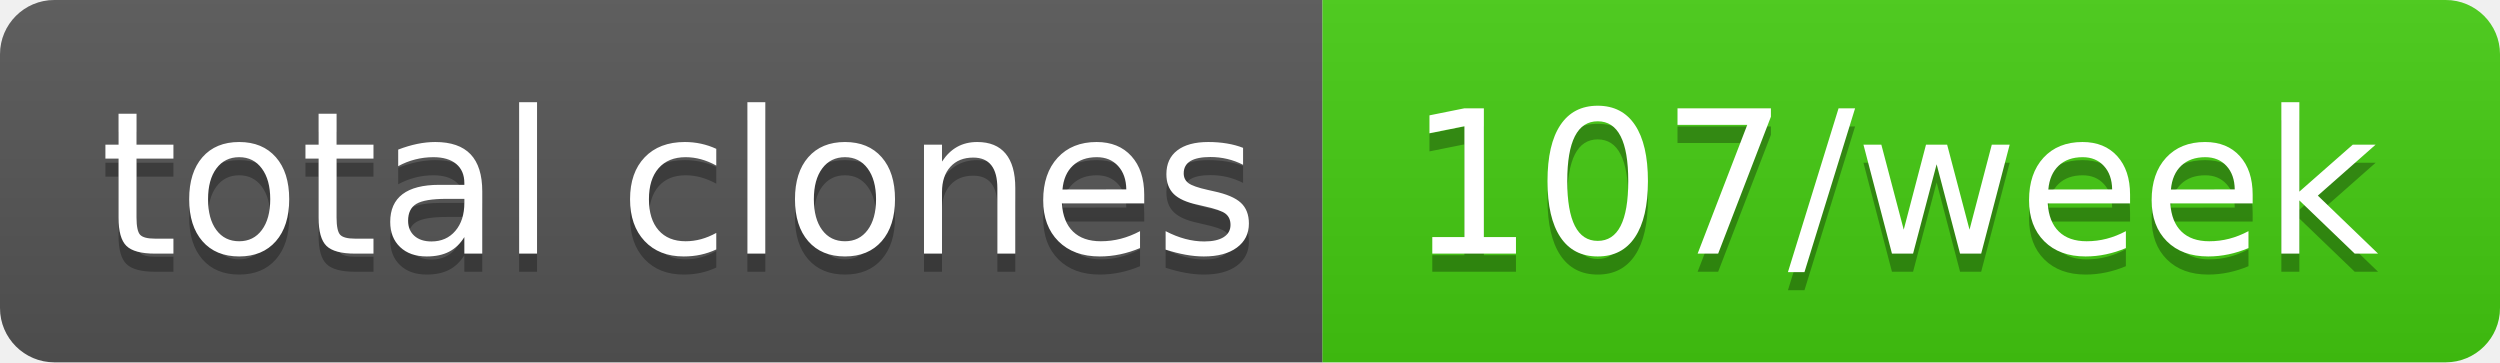
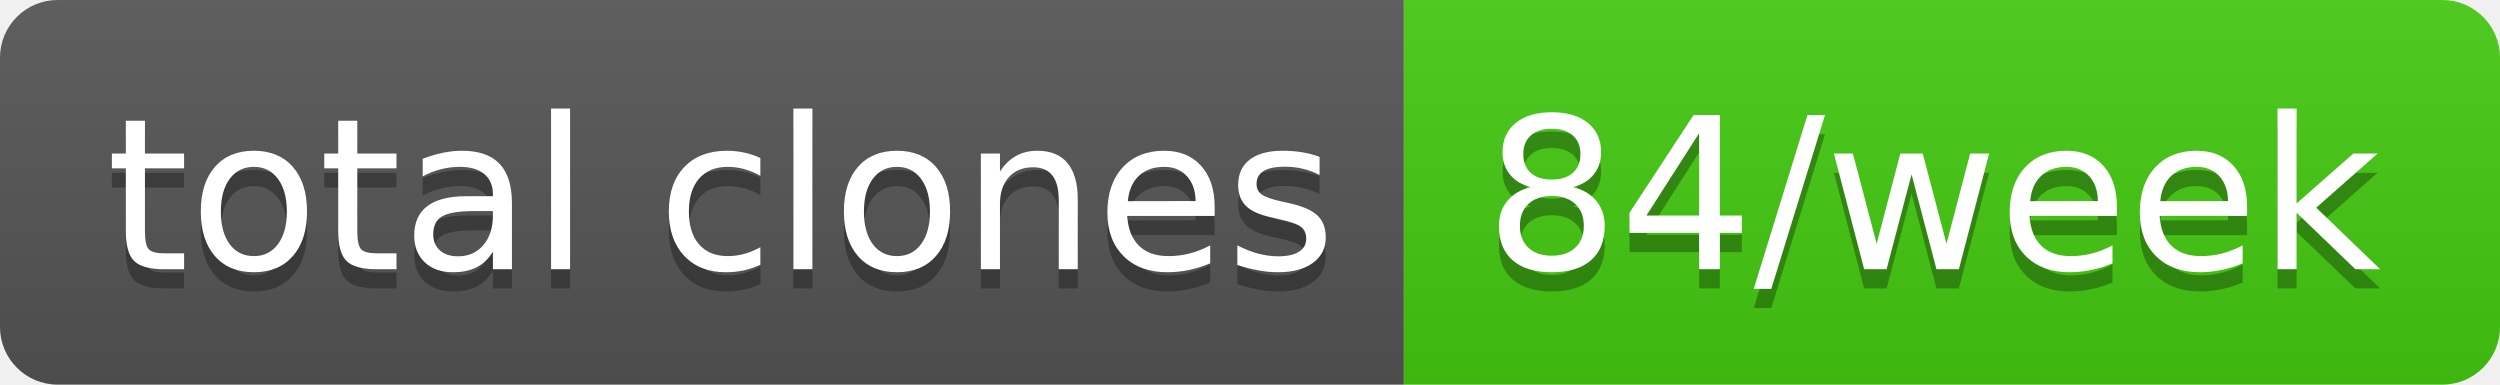
- <svg xmlns="http://www.w3.org/2000/svg" width="138" height="20" role="img" aria-label="total clones: 107/week">
+ <svg xmlns="http://www.w3.org/2000/svg" width="130" height="20" role="img" aria-label="total clones: 84/week">
  <linearGradient id="s" x2="0" y2="100%">
    <stop offset="0" stop-color="#bbb" stop-opacity=".1" />
    <stop offset="1" stop-opacity=".1" />
  </linearGradient>
  <clipPath id="r">
-     <rect width="138" height="20" rx="3" fill="#fff" />
+     <rect width="130" height="20" rx="3" fill="#fff" />
  </clipPath>
  <g clip-path="url(#r)">
    <rect width="73" height="20" fill="#555" />
-     <rect x="73" width="65" height="20" fill="#4c1" />
-     <rect width="138" height="20" fill="url(#s)" />
+     <rect x="73" width="57" height="20" fill="#4c1" />
+     <rect width="130" height="20" fill="url(#s)" />
  </g>
  <g fill="#fff" text-anchor="middle" font-family="Verdana,Geneva,DejaVu Sans,sans-serif" text-rendering="geometricPrecision" font-size="110">
    <text aria-hidden="true" x="375" y="150" fill="#010101" fill-opacity=".3" transform="scale(.1)" textLength="630">total clones</text>
    <text x="375" y="140" transform="scale(.1)" fill="#fff" textLength="630">total clones</text>
-     <text aria-hidden="true" x="1045" y="150" fill="#010101" fill-opacity=".3" transform="scale(.1)" textLength="550">107/week</text>
-     <text x="1045" y="140" transform="scale(.1)" fill="#fff" textLength="550">107/week</text>
+     <text aria-hidden="true" x="1005" y="150" fill="#010101" fill-opacity=".3" transform="scale(.1)" textLength="470">84/week</text>
+     <text x="1005" y="140" transform="scale(.1)" fill="#fff" textLength="470">84/week</text>
  </g>
</svg>
